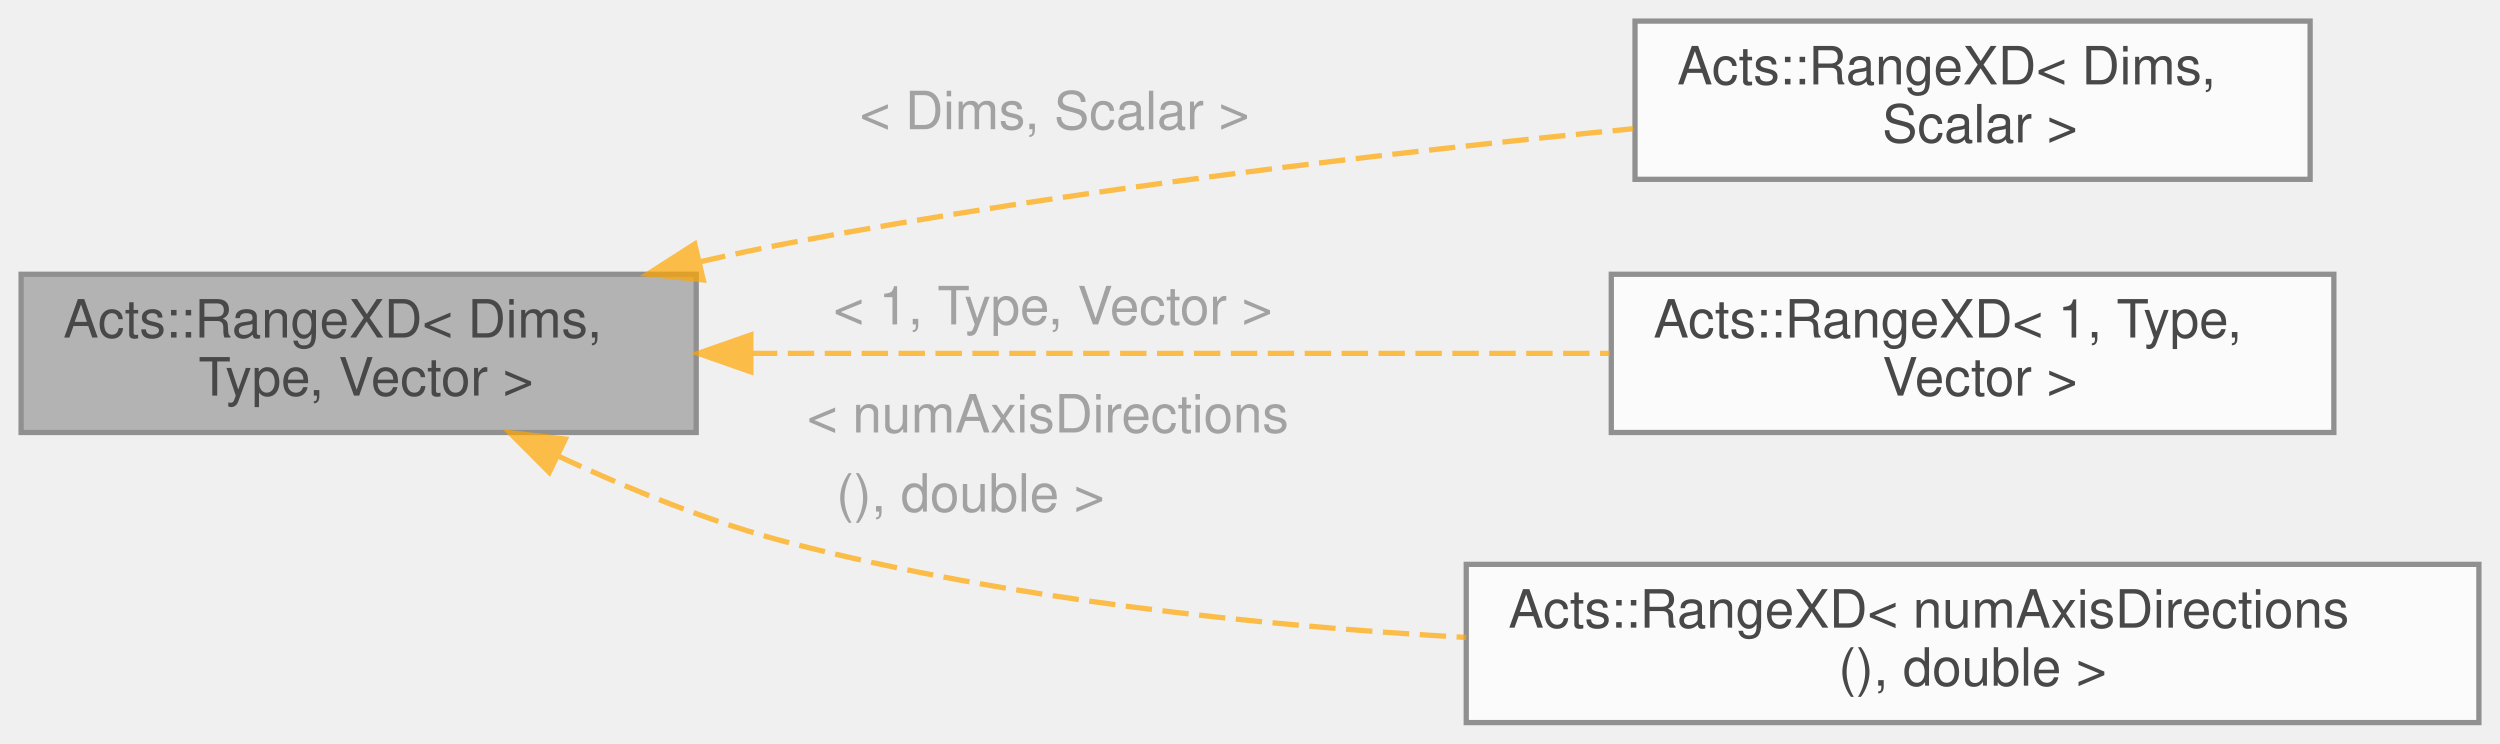
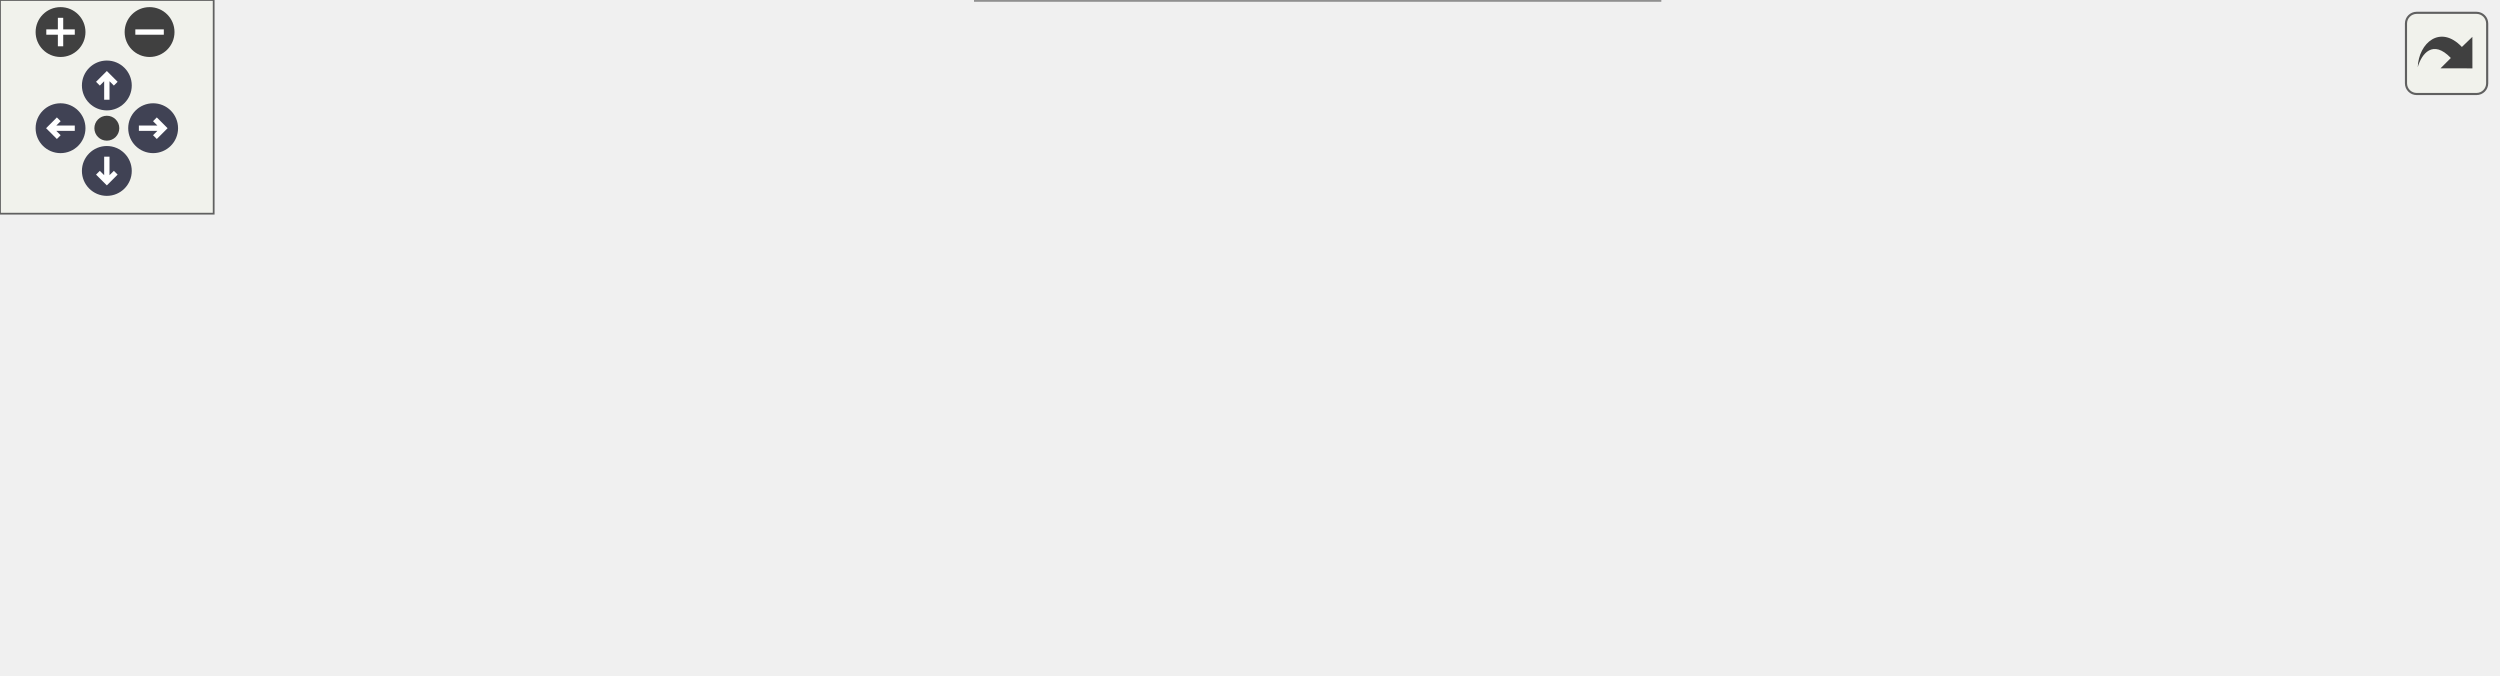
- <svg xmlns="http://www.w3.org/2000/svg" xmlns:xlink="http://www.w3.org/1999/xlink" width="474pt" height="141pt" viewBox="0.00 0.00 474.00 141.00">
-   <svg id="main" version="1.1" xml:space="preserve">
-     <style type="text/css">
+ <svg xmlns="http://www.w3.org/2000/svg" xmlns:xlink="http://www.w3.org/1999/xlink" id="main" version="1.1" xml:space="preserve">
+   <style type="text/css">
.node, .edge {opacity: 0.7;}
.node.selected, .edge.selected {opacity: 1;}
.edge:hover path { stroke: red; }
.edge:hover polygon { stroke: red; fill: red; }
</style>
-     <svg id="graph" class="graph">
-       <g id="graph0" class="graph" transform="scale(1 1) rotate(0) translate(4 137)">
-         <g id="Node000001" class="node">
-           <g id="a_Node000001">
-             <a xlink:title="An orthogonal range in an arbitrary number of dimensions.">
-               <polygon fill="#999999" stroke="#666666" points="128,-85 0,-85 0,-55 128,-55 128,-85" />
-               <text text-anchor="start" x="8" y="-73" font-family="Helvetica,sans-Serif" font-size="10.00">Acts::RangeXD&lt; Dims,</text>
-               <text text-anchor="middle" x="64" y="-62" font-family="Helvetica,sans-Serif" font-size="10.00"> Type, Vector &gt;</text>
-             </a>
-           </g>
-         </g>
-         <g id="Node000002" class="node">
-           <g id="a_Node000002">
-             <a xlink:href="class_acts_1_1_range_x_d.html" target="_top" xlink:title=" ">
-               <polygon fill="white" stroke="#666666" points="434,-133 306,-133 306,-103 434,-103 434,-133" />
-               <text text-anchor="start" x="314" y="-121" font-family="Helvetica,sans-Serif" font-size="10.00">Acts::RangeXD&lt; Dims,</text>
-               <text text-anchor="middle" x="370" y="-110" font-family="Helvetica,sans-Serif" font-size="10.00"> Scalar &gt;</text>
-             </a>
-           </g>
-         </g>
-         <g id="edge1_Node000001_Node000002" class="edge">
-           <g id="a_edge1_Node000001_Node000002">
-             <a xlink:title=" ">
-               <path fill="none" stroke="orange" stroke-dasharray="5,2" d="M128.62,-87.34C134.47,-88.68 140.33,-89.93 146,-91 199.45,-101.12 260.87,-108.23 305.7,-112.6" />
-               <polygon fill="orange" stroke="orange" points="129.34,-83.92 118.8,-85.02 127.72,-90.73 129.34,-83.92" />
-             </a>
-           </g>
-           <text text-anchor="start" x="159" y="-112.5" font-family="Helvetica,sans-Serif" font-size="10.00" fill="grey">&lt; Dims, Scalar &gt;</text>
-         </g>
-         <g id="Node000003" class="node">
-           <g id="a_Node000003">
-             <a xlink:href="class_acts_1_1_range_x_d.html" target="_top" xlink:title=" ">
-               <polygon fill="white" stroke="#666666" points="438.5,-85 301.5,-85 301.5,-55 438.5,-55 438.5,-85" />
-               <text text-anchor="start" x="309.5" y="-73" font-family="Helvetica,sans-Serif" font-size="10.00">Acts::RangeXD&lt; 1, Type,</text>
-               <text text-anchor="middle" x="370" y="-62" font-family="Helvetica,sans-Serif" font-size="10.00"> Vector &gt;</text>
-             </a>
-           </g>
-         </g>
-         <g id="edge2_Node000001_Node000003" class="edge">
-           <g id="a_edge2_Node000001_Node000003">
-             <a xlink:title=" ">
-               <path fill="none" stroke="orange" stroke-dasharray="5,2" d="M138.37,-70C187.94,-70 252.89,-70 301.24,-70" />
-               <polygon fill="orange" stroke="orange" points="138.36,-66.5 128.36,-70 138.36,-73.5 138.36,-66.5" />
-             </a>
-           </g>
-           <text text-anchor="start" x="154" y="-75.5" font-family="Helvetica,sans-Serif" font-size="10.00" fill="grey">&lt; 1, Type, Vector &gt;</text>
-         </g>
-         <g id="Node000004" class="node">
-           <g id="a_Node000004">
-             <a xlink:href="class_acts_1_1_range_x_d.html" target="_top" xlink:title=" ">
-               <polygon fill="white" stroke="#666666" points="466,-30 274,-30 274,0 466,0 466,-30" />
-               <text text-anchor="start" x="282" y="-18" font-family="Helvetica,sans-Serif" font-size="10.00">Acts::RangeXD&lt; numAxisDirections</text>
-               <text text-anchor="middle" x="370" y="-7" font-family="Helvetica,sans-Serif" font-size="10.00">(), double &gt;</text>
-             </a>
-           </g>
-         </g>
-         <g id="edge3_Node000001_Node000004" class="edge">
-           <g id="a_edge3_Node000001_Node000004">
-             <a xlink:title=" ">
-               <path fill="none" stroke="orange" stroke-dasharray="5,2" d="M101.67,-50.6C115.24,-44.26 130.98,-37.86 146,-34 187.21,-23.41 233.96,-18.4 273.98,-16.14" />
-               <polygon fill="orange" stroke="orange" points="100.14,-47.45 92.66,-54.95 103.18,-53.75 100.14,-47.45" />
-             </a>
-           </g>
-           <text text-anchor="start" x="149" y="-55" font-family="Helvetica,sans-Serif" font-size="10.00" fill="grey">&lt; numAxisDirections</text>
-           <text text-anchor="start" x="149" y="-40" font-family="Helvetica,sans-Serif" font-size="10.00" fill="grey">  (), double &gt;</text>
+   <defs>
+     <circle id="rim" cx="0" cy="0" r="7" />
+     <circle id="rim2" cx="0" cy="0" r="3.5" />
+     <g id="zoomPlus">
+       <use xlink:href="#rim" fill="#404040">
+         <set attributeName="fill" to="#808080" begin="zoomplus.mouseover" end="zoomplus.mouseout" />
+       </use>
+       <path d="M-4,0h8M0,-4v8" fill="none" stroke="white" stroke-width="1.5" pointer-events="none" />
+     </g>
+     <g id="zoomMin">
+       <use xlink:href="#rim" fill="#404040">
+         <set attributeName="fill" to="#808080" begin="zoomminus.mouseover" end="zoomminus.mouseout" />
+       </use>
+       <path d="M-4,0h8" fill="none" stroke="white" stroke-width="1.5" pointer-events="none" />
+     </g>
+     <g id="arrowUp" transform="translate(30 24)">
+       <use xlink:href="#rim" />
+       <path pointer-events="none" fill="none" stroke="white" stroke-width="1.5" d="M0,-3.0v7 M-2.5,-0.5L0,-3.0L2.5,-0.5" />
+     </g>
+     <g id="arrowRight" transform="rotate(90) translate(36 -43)">
+       <use xlink:href="#rim" />
+       <path pointer-events="none" fill="none" stroke="white" stroke-width="1.5" d="M0,-3.0v7 M-2.5,-0.5L0,-3.0L2.5,-0.5" />
+     </g>
+     <g id="arrowDown" transform="rotate(180) translate(-30 -48)">
+       <use xlink:href="#rim" />
+       <path pointer-events="none" fill="none" stroke="white" stroke-width="1.5" d="M0,-3.0v7 M-2.5,-0.5L0,-3.0L2.5,-0.5" />
+     </g>
+     <g id="arrowLeft" transform="rotate(270) translate(-36 17)">
+       <use xlink:href="#rim" />
+       <path pointer-events="none" fill="none" stroke="white" stroke-width="1.5" d="M0,-3.0v7 M-2.5,-0.5L0,-3.0L2.5,-0.5" />
+     </g>
+     <g id="resetDef">
+       <use xlink:href="#rim2" fill="#404040">
+         <set attributeName="fill" to="#808080" begin="reset.mouseover" end="reset.mouseout" />
+       </use>
+     </g>
+   </defs>
+   <svg id="graph" class="graph">
+     <g id="viewport">
+       <g id="Node000001" class="node">
+         <g id="a_Node000001">
+           <a xlink:title="An orthogonal range in an arbitrary number of dimensions.">
+             <polygon fill="#999999" stroke="#666666" points="128,-85 0,-85 0,-55 128,-55 128,-85" />
+             <text text-anchor="start" x="8" y="-73" font-family="Helvetica,sans-Serif" font-size="10.00">Acts::RangeXD&lt; Dims,</text>
+             <text text-anchor="middle" x="64" y="-62" font-family="Helvetica,sans-Serif" font-size="10.00"> Type, Vector &gt;</text>
+           </a>
        </g>
      </g>
-     </svg>
+       <g id="Node000002" class="node">
+         <g id="a_Node000002">
+           <a xlink:href="class_acts_1_1_range_x_d.html" target="_top" xlink:title=" ">
+             <polygon fill="white" stroke="#666666" points="434,-129 306,-129 306,-99 434,-99 434,-129" />
+             <text text-anchor="start" x="314" y="-117" font-family="Helvetica,sans-Serif" font-size="10.00">Acts::RangeXD&lt; Dims,</text>
+             <text text-anchor="middle" x="370" y="-106" font-family="Helvetica,sans-Serif" font-size="10.00"> Scalar &gt;</text>
+           </a>
+         </g>
+       </g>
+       <g id="edge1_Node000001_Node000002" class="edge">
+         <g id="a_edge1_Node000001_Node000002">
+           <a xlink:title=" ">
+             <path fill="none" stroke="orange" stroke-dasharray="5,2" d="M135.48,-87.06C139.03,-87.75 142.55,-88.4 146,-89 199.55,-98.25 260.96,-104.84 305.76,-108.93" />
+             <polygon fill="orange" stroke="orange" points="135.93,-83.58 125.44,-85 134.53,-90.44 135.93,-83.58" />
+           </a>
+         </g>
+         <text text-anchor="start" x="159" y="-108.5" font-family="Helvetica,sans-Serif" font-size="10.00" fill="grey">&lt; Dims, Scalar &gt;</text>
+       </g>
+       <g id="Node000003" class="node">
+         <g id="a_Node000003">
+           <a xlink:href="class_acts_1_1_range_x_d.html" target="_top" xlink:title=" ">
+             <polygon fill="white" stroke="#666666" points="438.5,-81 301.5,-81 301.5,-51 438.5,-51 438.5,-81" />
+             <text text-anchor="start" x="309.5" y="-69" font-family="Helvetica,sans-Serif" font-size="10.00">Acts::RangeXD&lt; 1, Type,</text>
+             <text text-anchor="middle" x="370" y="-58" font-family="Helvetica,sans-Serif" font-size="10.00"> Vector &gt;</text>
+           </a>
+         </g>
+       </g>
+       <g id="edge2_Node000001_Node000003" class="edge">
+         <g id="a_edge2_Node000001_Node000003">
+           <a xlink:title=" ">
+             <path fill="none" stroke="orange" stroke-dasharray="5,2" d="M138.37,-69.03C187.94,-68.38 252.89,-67.53 301.24,-66.89" />
+             <polygon fill="orange" stroke="orange" points="138.31,-65.53 128.36,-69.17 138.4,-72.53 138.31,-65.53" />
+           </a>
+         </g>
+         <text text-anchor="start" x="154" y="-73.5" font-family="Helvetica,sans-Serif" font-size="10.00" fill="grey">&lt; 1, Type, Vector &gt;</text>
+       </g>
+       <g id="Node000005" class="node">
+         <g id="a_Node000005">
+           <a xlink:href="class_acts_1_1_range_x_d.html" target="_top" xlink:title=" ">
+             <polygon fill="white" stroke="#666666" points="466,-30 274,-30 274,0 466,0 466,-30" />
+             <text text-anchor="start" x="282" y="-18" font-family="Helvetica,sans-Serif" font-size="10.00">Acts::RangeXD&lt; numAxisDirections</text>
+             <text text-anchor="middle" x="370" y="-7" font-family="Helvetica,sans-Serif" font-size="10.00">(), double &gt;</text>
+           </a>
+         </g>
+       </g>
+       <g id="edge4_Node000001_Node000005" class="edge">
+         <g id="a_edge4_Node000001_Node000005">
+           <a xlink:title=" ">
+             <path fill="none" stroke="orange" stroke-dasharray="5,2" d="M98.79,-50.2C112.92,-42.88 129.79,-35.31 146,-31 187.07,-20.07 233.81,-15.56 273.85,-13.98" />
+             <polygon fill="orange" stroke="orange" points="97.11,-47.14 89.94,-54.95 100.41,-53.31 97.11,-47.14" />
+           </a>
+         </g>
+         <text text-anchor="start" x="149" y="-52" font-family="Helvetica,sans-Serif" font-size="10.00" fill="grey">&lt; numAxisDirections</text>
+         <text text-anchor="start" x="149" y="-37" font-family="Helvetica,sans-Serif" font-size="10.00" fill="grey">  (), double &gt;</text>
+       </g>
+       <g id="Node000004" class="node">
+         <g id="a_Node000004">
+           <a xlink:href="class_acts_1_1_range_x_d.html" target="_top" xlink:title=" ">
+             <polygon fill="white" stroke="#666666" points="701,-81 564,-81 564,-51 701,-51 701,-81" />
+             <text text-anchor="start" x="572" y="-69" font-family="Helvetica,sans-Serif" font-size="10.00">Acts::RangeXD&lt; 1, Type,</text>
+             <text text-anchor="middle" x="632.5" y="-58" font-family="Helvetica,sans-Serif" font-size="10.00"> Vector &gt;&lt; double &gt;</text>
+           </a>
+         </g>
+       </g>
+       <g id="edge3_Node000003_Node000004" class="edge">
+         <g id="a_edge3_Node000003_Node000004">
+           <a xlink:title=" ">
+             <path fill="none" stroke="orange" stroke-dasharray="5,2" d="M448.87,-66C485.38,-66 528.47,-66 563.62,-66" />
+             <polygon fill="orange" stroke="orange" points="448.76,-62.5 438.76,-66 448.76,-69.5 448.76,-62.5" />
+           </a>
+         </g>
+         <text text-anchor="start" x="487" y="-71.5" font-family="Helvetica,sans-Serif" font-size="10.00" fill="grey">&lt; double &gt;</text>
+       </g>
+     </g>
+   </svg>
+   <g id="navigator" transform="translate(0 0)" fill="#404254">
+     <rect fill="#f2f5e9" fill-opacity="0.5" stroke="#606060" stroke-width=".5" x="0" y="0" width="60" height="60" />
+     <use id="zoomplus" xlink:href="#zoomPlus" x="17" y="9" />
+     <use id="zoomminus" xlink:href="#zoomMin" x="42" y="9" />
+     <use id="reset" xlink:href="#resetDef" x="30" y="36" />
+     <use id="arrowup" xlink:href="#arrowUp" x="0" y="0" />
+     <use id="arrowright" xlink:href="#arrowRight" x="0" y="0" />
+     <use id="arrowdown" xlink:href="#arrowDown" x="0" y="0" />
+     <use id="arrowleft" xlink:href="#arrowLeft" x="0" y="0" />
+   </g>
+   <svg viewBox="0 0 15 15" width="100%" height="30px" preserveAspectRatio="xMaxYMin meet">
+     <g id="arrow_out" transform="scale(0.3 0.3)">
+       <a xlink:href="class_acts_1_1_range_x_d__inherit__graph_org.svg" target="_base">
+         <rect id="button" ry="5" rx="5" y="6" x="6" height="38" width="38" fill="#f2f5e9" fill-opacity="0.5" stroke="#606060" stroke-width="1.0" />
+         <path id="arrow" d="M 11.5,31.437 C 11.94,20.098 22.043,11.323 32.159,21.979 L 37.069,17.246 C 37.069,17.246 37.088,32 37.088,32 L 22.16,31.978 C 22.16,31.978 26.998,27.14 26.998,27.14 C 18.529,18.264 13.292,25.23 11.5,31.437 z" style="fill:#404040;" />
+       </a>
+     </g>
  </svg>
  <style type="text/css">

[data-mouse-over-selected='false'] { opacity: 0.7; }
[data-mouse-over-selected='true']  { opacity: 1.0; }

</style>
</svg>
